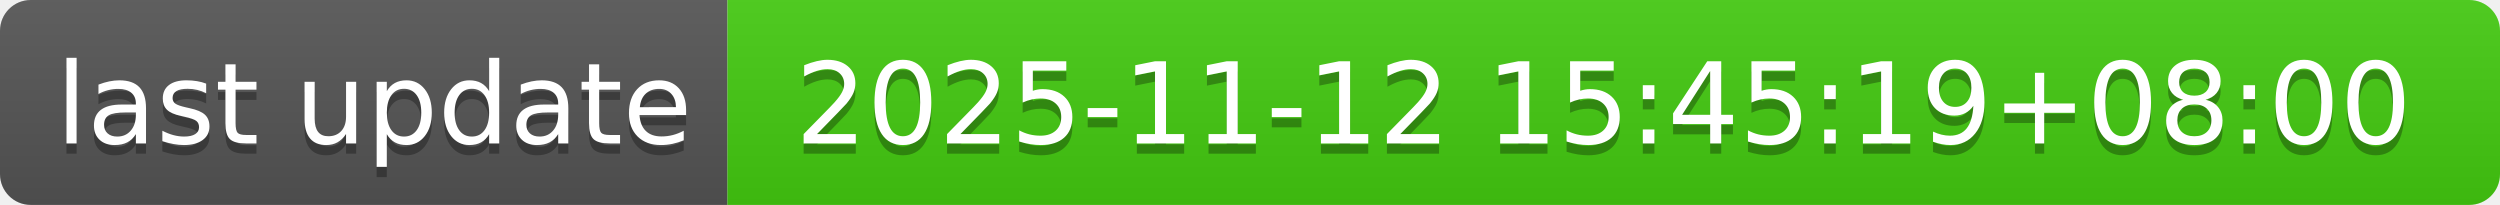
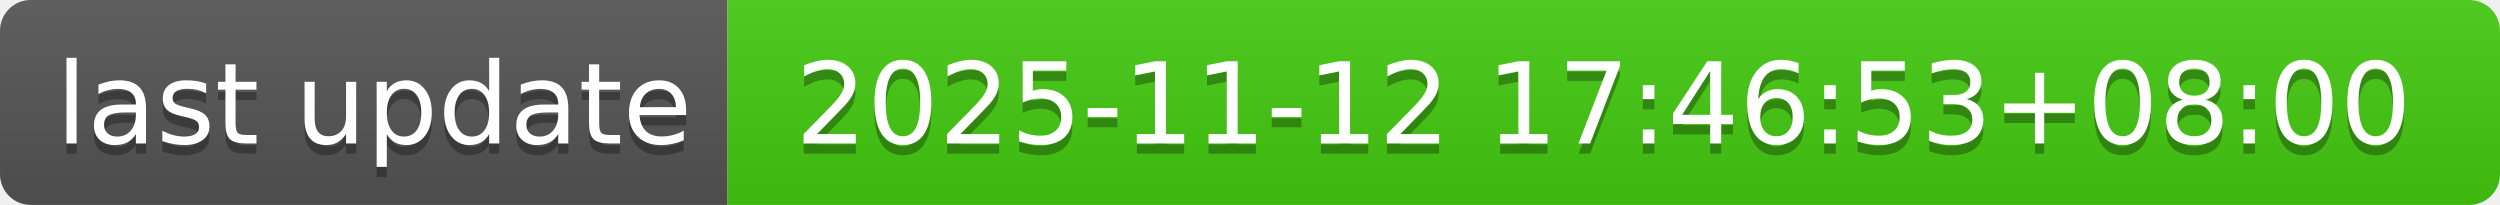
- <svg xmlns="http://www.w3.org/2000/svg" width="244" height="20" role="img" aria-label="last update: 2025-11-12 15:45:19+08:00">
+ <svg xmlns="http://www.w3.org/2000/svg" width="244" height="20" role="img" aria-label="last update: 2025-11-12 17:46:53+08:00">
  <linearGradient id="s" x2="0" y2="100%">
    <stop offset="0" stop-color="#bbb" stop-opacity=".1" />
    <stop offset="1" stop-opacity=".1" />
  </linearGradient>
  <clipPath id="r">
    <rect width="244" height="20" rx="3" fill="#fff" />
  </clipPath>
  <g clip-path="url(#r)">
    <rect width="71" height="20" fill="#555" />
    <rect x="71" width="173" height="20" fill="#4c1" />
    <rect width="244" height="20" fill="url(#s)" />
  </g>
  <g fill="#fff" text-anchor="middle" font-family="Verdana,Geneva,DejaVu Sans,sans-serif" text-rendering="geometricPrecision" font-size="110">
    <text aria-hidden="true" x="365" y="150" fill="#010101" fill-opacity=".3" transform="scale(.1)" textLength="610">last update</text>
    <text x="365" y="140" transform="scale(.1)" fill="#fff" textLength="610">last update</text>
-     <text aria-hidden="true" x="1565" y="150" fill="#010101" fill-opacity=".3" transform="scale(.1)" textLength="1630">2025-11-12 15:45:19+08:00</text>
-     <text x="1565" y="140" transform="scale(.1)" fill="#fff" textLength="1630">2025-11-12 15:45:19+08:00</text>
+     <text aria-hidden="true" x="1565" y="150" fill="#010101" fill-opacity=".3" transform="scale(.1)" textLength="1630">2025-11-12 17:46:53+08:00</text>
+     <text x="1565" y="140" transform="scale(.1)" fill="#fff" textLength="1630">2025-11-12 17:46:53+08:00</text>
  </g>
</svg>
